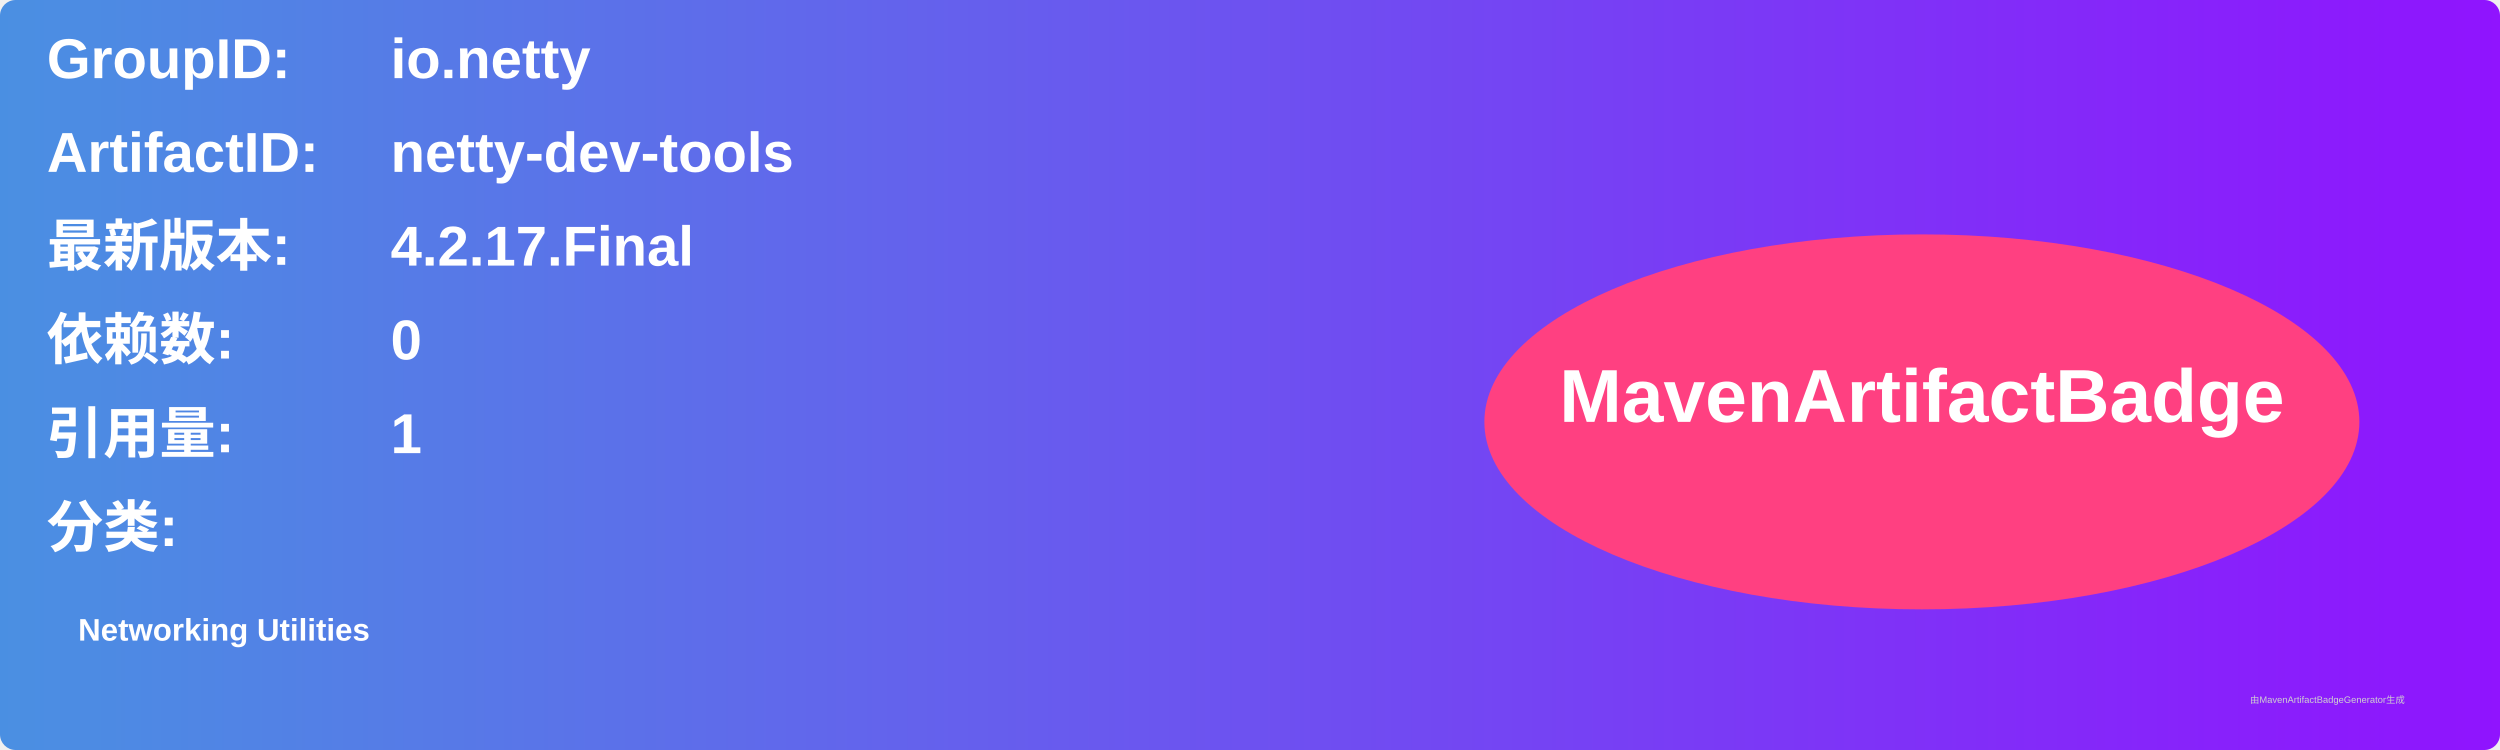
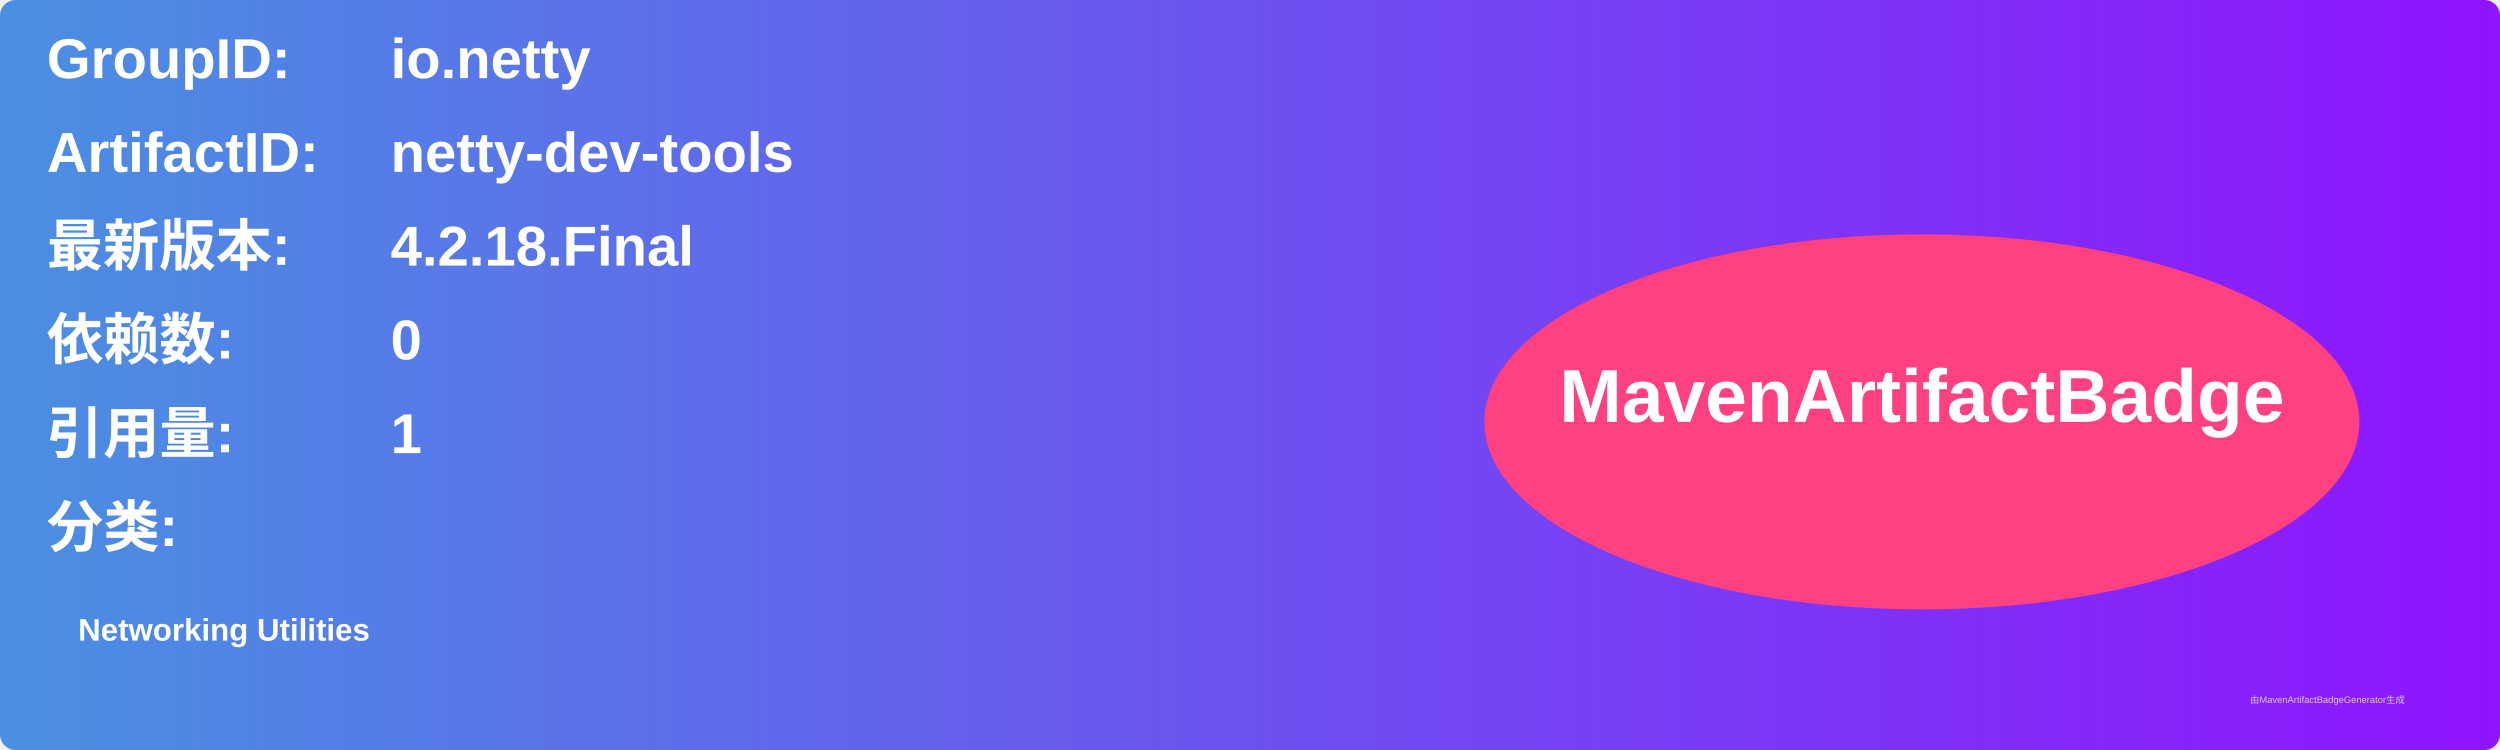
<svg xmlns="http://www.w3.org/2000/svg" width="800" height="240" viewBox="0 0 800 240">
  <linearGradient id="grad" x1="0%" y1="0%" x2="100%" y2="0%">
    <stop offset="0%" stop-color="#4a90e2" />
    <stop offset="100%" stop-color="#9013fe" />
  </linearGradient>
  <rect width="100%" height="100%" rx="5" ry="5" fill="url(#grad)" />
  <g transform="translate(15, 15)">
    <text x="0" y="10" font-family="Arial" font-size="18" fill="white" font-weight="bold" width="260">GroupID:</text>
    <text x="110" y="10" font-family="Arial" font-size="18" fill="white" font-weight="bold" width="460">io.netty</text>
    <text x="0" y="40" font-family="Arial" font-size="18" fill="white" font-weight="bold" width="260">ArtifactID:</text>
    <text x="110" y="40" font-family="Arial" font-size="18" fill="white" font-weight="bold" width="460">netty-dev-tools</text>
    <text x="0" y="70" font-family="Arial" font-size="18" fill="white" font-weight="bold">最新版本:</text>
    <text x="110" y="70" font-family="Arial" font-size="18" fill="white" font-weight="bold">
-       <tspan font-weight="bold">4.2.17.Final</tspan>
+       <tspan font-weight="bold">4.2.18.Final</tspan>
    </text>
    <text x="0" y="100" font-family="Arial" font-size="18" fill="white" font-weight="bold">依赖数: </text>
    <text x="110" y="100" font-family="Arial" font-size="18" fill="white">
      <tspan font-weight="bold">0</tspan>
    </text>
    <text x="0" y="130" font-family="Arial" font-size="18" fill="white" font-weight="bold">引用量: </text>
    <text x="110" y="130" font-family="Arial" font-size="18" fill="white">
      <tspan font-weight="bold">1</tspan>
    </text>
    <text x="0" y="160" font-family="Arial" font-size="18" fill="white" font-weight="bold">分类:</text>
    <text x="10" y="190" font-family="Arial" font-size="10" fill="white">
      <tspan font-weight="bold">Networking Utilities</tspan>
    </text>
    <ellipse cx="600" cy="120" rx="140" ry="60" fill="#ff4081" />
    <text x="600" y="120" text-anchor="middle" font-family="Arial" font-size="24" fill="white" font-weight="bold">MavenArtifactBadge</text>
  </g>
  <text x="720" y="225" font-family="Arial" font-size="3" fill="#d0d0d0">由MavenArtifactBadgeGenerator生成</text>
</svg>
